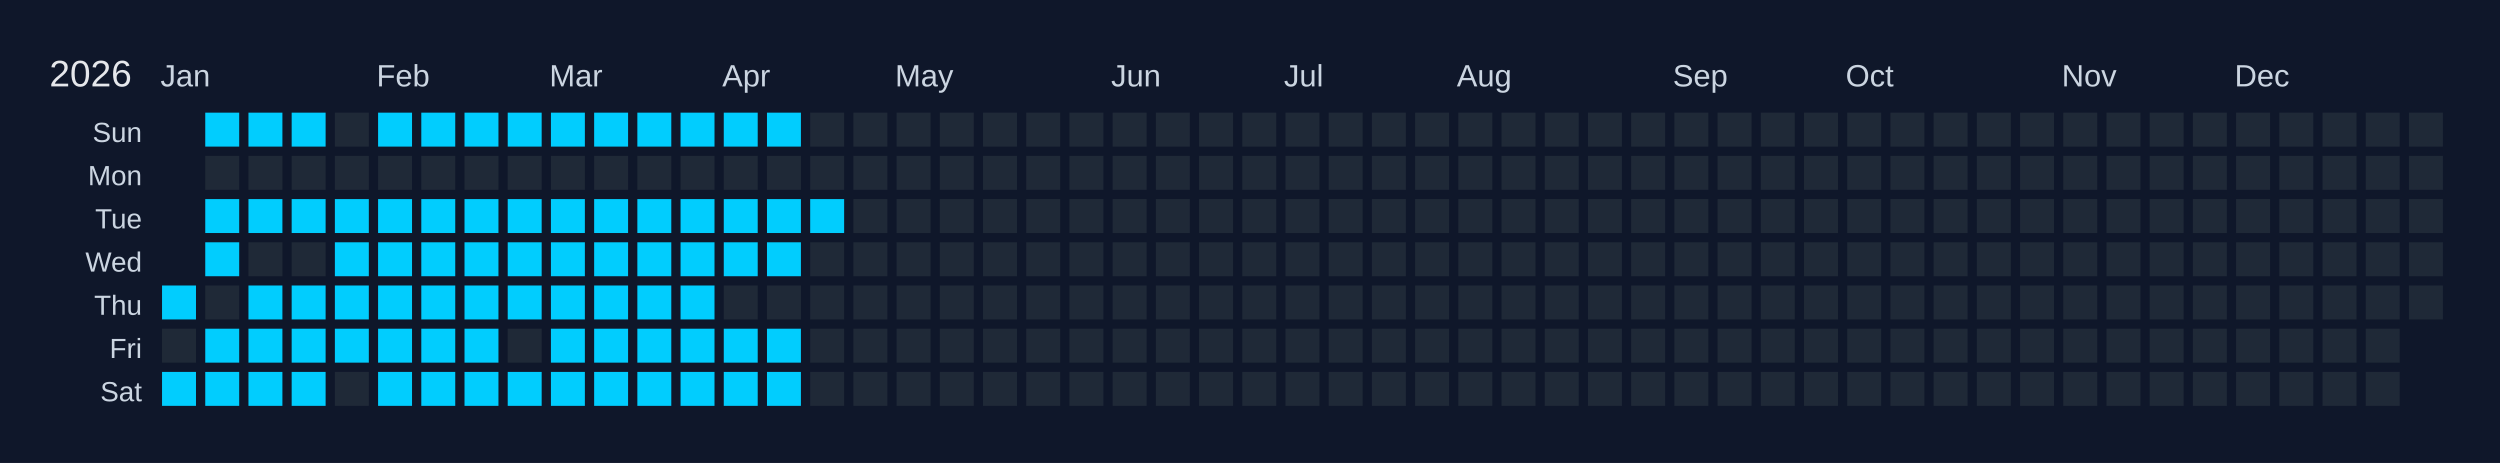
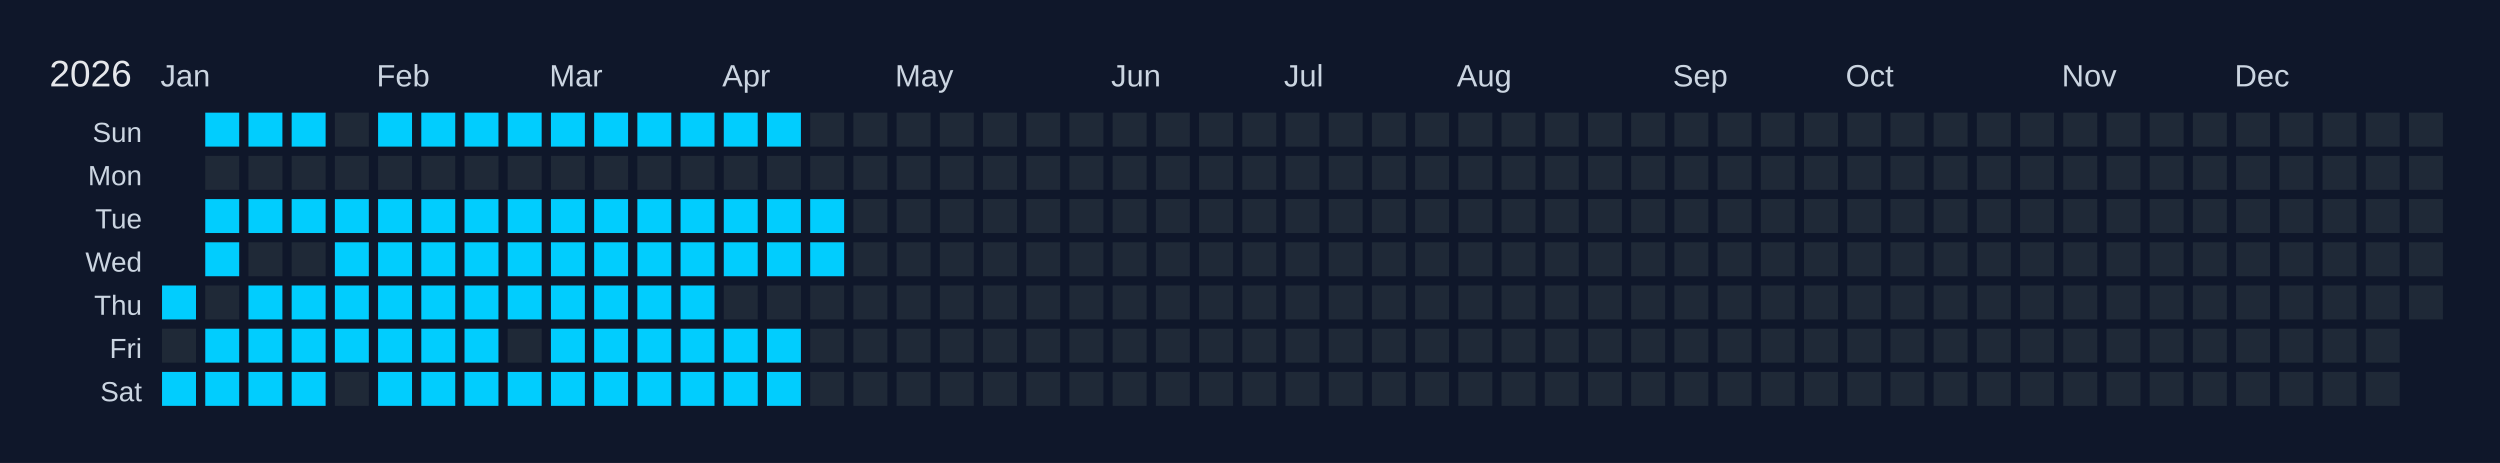
<svg xmlns="http://www.w3.org/2000/svg" width="810" height="150" viewBox="0 0 810 150">
  <rect width="810" height="150" fill="#0f172a" />
  <text x="16" y="28" font-size="12" fill="#e5e7eb" font-family="Arial, sans-serif">2026</text>
  <text x="52" y="28" font-size="10" fill="#cbd5e1" font-family="Arial, sans-serif">Jan</text>
  <text x="122" y="28" font-size="10" fill="#cbd5e1" font-family="Arial, sans-serif">Feb</text>
  <text x="178" y="28" font-size="10" fill="#cbd5e1" font-family="Arial, sans-serif">Mar</text>
  <text x="234" y="28" font-size="10" fill="#cbd5e1" font-family="Arial, sans-serif">Apr</text>
  <text x="290" y="28" font-size="10" fill="#cbd5e1" font-family="Arial, sans-serif">May</text>
  <text x="360" y="28" font-size="10" fill="#cbd5e1" font-family="Arial, sans-serif">Jun</text>
  <text x="416" y="28" font-size="10" fill="#cbd5e1" font-family="Arial, sans-serif">Jul</text>
  <text x="472" y="28" font-size="10" fill="#cbd5e1" font-family="Arial, sans-serif">Aug</text>
  <text x="542" y="28" font-size="10" fill="#cbd5e1" font-family="Arial, sans-serif">Sep</text>
  <text x="598" y="28" font-size="10" fill="#cbd5e1" font-family="Arial, sans-serif">Oct</text>
  <text x="668" y="28" font-size="10" fill="#cbd5e1" font-family="Arial, sans-serif">Nov</text>
  <text x="724" y="28" font-size="10" fill="#cbd5e1" font-family="Arial, sans-serif">Dec</text>
  <text x="46" y="46" font-size="9" fill="#cbd5e1" font-family="Arial, sans-serif" text-anchor="end">Sun</text>
  <text x="46" y="60" font-size="9" fill="#cbd5e1" font-family="Arial, sans-serif" text-anchor="end">Mon</text>
  <text x="46" y="74" font-size="9" fill="#cbd5e1" font-family="Arial, sans-serif" text-anchor="end">Tue</text>
  <text x="46" y="88" font-size="9" fill="#cbd5e1" font-family="Arial, sans-serif" text-anchor="end">Wed</text>
  <text x="46" y="102" font-size="9" fill="#cbd5e1" font-family="Arial, sans-serif" text-anchor="end">Thu</text>
  <text x="46" y="116" font-size="9" fill="#cbd5e1" font-family="Arial, sans-serif" text-anchor="end">Fri</text>
  <text x="46" y="130" font-size="9" fill="#cbd5e1" font-family="Arial, sans-serif" text-anchor="end">Sat</text>
  <g transform="translate(52,36)">
    <rect x="0" y="0" width="12" height="12" fill="#0f172a" stroke="#0f172a" stroke-width="1" />
    <rect x="0" y="14" width="12" height="12" fill="#0f172a" stroke="#0f172a" stroke-width="1" />
    <rect x="0" y="28" width="12" height="12" fill="#0f172a" stroke="#0f172a" stroke-width="1" />
    <rect x="0" y="42" width="12" height="12" fill="#0f172a" stroke="#0f172a" stroke-width="1" />
    <rect x="0" y="56" width="12" height="12" fill="#01cdfe" stroke="#0f172a" stroke-width="1" data-date="2026-01-01" />
    <rect x="0" y="70" width="12" height="12" fill="#1f2937" stroke="#0f172a" stroke-width="1" data-date="2026-01-02" />
    <rect x="0" y="84" width="12" height="12" fill="#01cdfe" stroke="#0f172a" stroke-width="1" data-date="2026-01-03" />
    <rect x="14" y="0" width="12" height="12" fill="#01cdfe" stroke="#0f172a" stroke-width="1" data-date="2026-01-04" />
    <rect x="14" y="14" width="12" height="12" fill="#1f2937" stroke="#0f172a" stroke-width="1" data-date="2026-01-05" />
    <rect x="14" y="28" width="12" height="12" fill="#01cdfe" stroke="#0f172a" stroke-width="1" data-date="2026-01-06" />
    <rect x="14" y="42" width="12" height="12" fill="#01cdfe" stroke="#0f172a" stroke-width="1" data-date="2026-01-07" />
    <rect x="14" y="56" width="12" height="12" fill="#1f2937" stroke="#0f172a" stroke-width="1" data-date="2026-01-08" />
    <rect x="14" y="70" width="12" height="12" fill="#01cdfe" stroke="#0f172a" stroke-width="1" data-date="2026-01-09" />
    <rect x="14" y="84" width="12" height="12" fill="#01cdfe" stroke="#0f172a" stroke-width="1" data-date="2026-01-10" />
    <rect x="28" y="0" width="12" height="12" fill="#01cdfe" stroke="#0f172a" stroke-width="1" data-date="2026-01-11" />
    <rect x="28" y="14" width="12" height="12" fill="#1f2937" stroke="#0f172a" stroke-width="1" data-date="2026-01-12" />
    <rect x="28" y="28" width="12" height="12" fill="#01cdfe" stroke="#0f172a" stroke-width="1" data-date="2026-01-13" />
    <rect x="28" y="42" width="12" height="12" fill="#1f2937" stroke="#0f172a" stroke-width="1" data-date="2026-01-14" />
    <rect x="28" y="56" width="12" height="12" fill="#01cdfe" stroke="#0f172a" stroke-width="1" data-date="2026-01-15" />
    <rect x="28" y="70" width="12" height="12" fill="#01cdfe" stroke="#0f172a" stroke-width="1" data-date="2026-01-16" />
    <rect x="28" y="84" width="12" height="12" fill="#01cdfe" stroke="#0f172a" stroke-width="1" data-date="2026-01-17" />
    <rect x="42" y="0" width="12" height="12" fill="#01cdfe" stroke="#0f172a" stroke-width="1" data-date="2026-01-18" />
    <rect x="42" y="14" width="12" height="12" fill="#1f2937" stroke="#0f172a" stroke-width="1" data-date="2026-01-19" />
    <rect x="42" y="28" width="12" height="12" fill="#01cdfe" stroke="#0f172a" stroke-width="1" data-date="2026-01-20" />
    <rect x="42" y="42" width="12" height="12" fill="#1f2937" stroke="#0f172a" stroke-width="1" data-date="2026-01-21" />
    <rect x="42" y="56" width="12" height="12" fill="#01cdfe" stroke="#0f172a" stroke-width="1" data-date="2026-01-22" />
    <rect x="42" y="70" width="12" height="12" fill="#01cdfe" stroke="#0f172a" stroke-width="1" data-date="2026-01-23" />
    <rect x="42" y="84" width="12" height="12" fill="#01cdfe" stroke="#0f172a" stroke-width="1" data-date="2026-01-24" />
    <rect x="56" y="0" width="12" height="12" fill="#1f2937" stroke="#0f172a" stroke-width="1" data-date="2026-01-25" />
    <rect x="56" y="14" width="12" height="12" fill="#1f2937" stroke="#0f172a" stroke-width="1" data-date="2026-01-26" />
    <rect x="56" y="28" width="12" height="12" fill="#01cdfe" stroke="#0f172a" stroke-width="1" data-date="2026-01-27" />
    <rect x="56" y="42" width="12" height="12" fill="#01cdfe" stroke="#0f172a" stroke-width="1" data-date="2026-01-28" />
    <rect x="56" y="56" width="12" height="12" fill="#01cdfe" stroke="#0f172a" stroke-width="1" data-date="2026-01-29" />
    <rect x="56" y="70" width="12" height="12" fill="#01cdfe" stroke="#0f172a" stroke-width="1" data-date="2026-01-30" />
    <rect x="56" y="84" width="12" height="12" fill="#1f2937" stroke="#0f172a" stroke-width="1" data-date="2026-01-31" />
    <rect x="70" y="0" width="12" height="12" fill="#01cdfe" stroke="#0f172a" stroke-width="1" data-date="2026-02-01" />
    <rect x="70" y="14" width="12" height="12" fill="#1f2937" stroke="#0f172a" stroke-width="1" data-date="2026-02-02" />
    <rect x="70" y="28" width="12" height="12" fill="#01cdfe" stroke="#0f172a" stroke-width="1" data-date="2026-02-03" />
    <rect x="70" y="42" width="12" height="12" fill="#01cdfe" stroke="#0f172a" stroke-width="1" data-date="2026-02-04" />
    <rect x="70" y="56" width="12" height="12" fill="#01cdfe" stroke="#0f172a" stroke-width="1" data-date="2026-02-05" />
    <rect x="70" y="70" width="12" height="12" fill="#01cdfe" stroke="#0f172a" stroke-width="1" data-date="2026-02-06" />
    <rect x="70" y="84" width="12" height="12" fill="#01cdfe" stroke="#0f172a" stroke-width="1" data-date="2026-02-07" />
    <rect x="84" y="0" width="12" height="12" fill="#01cdfe" stroke="#0f172a" stroke-width="1" data-date="2026-02-08" />
    <rect x="84" y="14" width="12" height="12" fill="#1f2937" stroke="#0f172a" stroke-width="1" data-date="2026-02-09" />
    <rect x="84" y="28" width="12" height="12" fill="#01cdfe" stroke="#0f172a" stroke-width="1" data-date="2026-02-10" />
    <rect x="84" y="42" width="12" height="12" fill="#01cdfe" stroke="#0f172a" stroke-width="1" data-date="2026-02-11" />
    <rect x="84" y="56" width="12" height="12" fill="#01cdfe" stroke="#0f172a" stroke-width="1" data-date="2026-02-12" />
    <rect x="84" y="70" width="12" height="12" fill="#01cdfe" stroke="#0f172a" stroke-width="1" data-date="2026-02-13" />
    <rect x="84" y="84" width="12" height="12" fill="#01cdfe" stroke="#0f172a" stroke-width="1" data-date="2026-02-14" />
    <rect x="98" y="0" width="12" height="12" fill="#01cdfe" stroke="#0f172a" stroke-width="1" data-date="2026-02-15" />
    <rect x="98" y="14" width="12" height="12" fill="#1f2937" stroke="#0f172a" stroke-width="1" data-date="2026-02-16" />
    <rect x="98" y="28" width="12" height="12" fill="#01cdfe" stroke="#0f172a" stroke-width="1" data-date="2026-02-17" />
    <rect x="98" y="42" width="12" height="12" fill="#01cdfe" stroke="#0f172a" stroke-width="1" data-date="2026-02-18" />
    <rect x="98" y="56" width="12" height="12" fill="#01cdfe" stroke="#0f172a" stroke-width="1" data-date="2026-02-19" />
    <rect x="98" y="70" width="12" height="12" fill="#01cdfe" stroke="#0f172a" stroke-width="1" data-date="2026-02-20" />
    <rect x="98" y="84" width="12" height="12" fill="#01cdfe" stroke="#0f172a" stroke-width="1" data-date="2026-02-21" />
    <rect x="112" y="0" width="12" height="12" fill="#01cdfe" stroke="#0f172a" stroke-width="1" data-date="2026-02-22" />
    <rect x="112" y="14" width="12" height="12" fill="#1f2937" stroke="#0f172a" stroke-width="1" data-date="2026-02-23" />
    <rect x="112" y="28" width="12" height="12" fill="#01cdfe" stroke="#0f172a" stroke-width="1" data-date="2026-02-24" />
    <rect x="112" y="42" width="12" height="12" fill="#01cdfe" stroke="#0f172a" stroke-width="1" data-date="2026-02-25" />
    <rect x="112" y="56" width="12" height="12" fill="#01cdfe" stroke="#0f172a" stroke-width="1" data-date="2026-02-26" />
    <rect x="112" y="70" width="12" height="12" fill="#1f2937" stroke="#0f172a" stroke-width="1" data-date="2026-02-27" />
    <rect x="112" y="84" width="12" height="12" fill="#01cdfe" stroke="#0f172a" stroke-width="1" data-date="2026-02-28" />
    <rect x="126" y="0" width="12" height="12" fill="#01cdfe" stroke="#0f172a" stroke-width="1" data-date="2026-03-01" />
    <rect x="126" y="14" width="12" height="12" fill="#1f2937" stroke="#0f172a" stroke-width="1" data-date="2026-03-02" />
    <rect x="126" y="28" width="12" height="12" fill="#01cdfe" stroke="#0f172a" stroke-width="1" data-date="2026-03-03" />
    <rect x="126" y="42" width="12" height="12" fill="#01cdfe" stroke="#0f172a" stroke-width="1" data-date="2026-03-04" />
    <rect x="126" y="56" width="12" height="12" fill="#01cdfe" stroke="#0f172a" stroke-width="1" data-date="2026-03-05" />
    <rect x="126" y="70" width="12" height="12" fill="#01cdfe" stroke="#0f172a" stroke-width="1" data-date="2026-03-06" />
    <rect x="126" y="84" width="12" height="12" fill="#01cdfe" stroke="#0f172a" stroke-width="1" data-date="2026-03-07" />
    <rect x="140" y="0" width="12" height="12" fill="#01cdfe" stroke="#0f172a" stroke-width="1" data-date="2026-03-08" />
    <rect x="140" y="14" width="12" height="12" fill="#1f2937" stroke="#0f172a" stroke-width="1" data-date="2026-03-09" />
    <rect x="140" y="28" width="12" height="12" fill="#01cdfe" stroke="#0f172a" stroke-width="1" data-date="2026-03-10" />
    <rect x="140" y="42" width="12" height="12" fill="#01cdfe" stroke="#0f172a" stroke-width="1" data-date="2026-03-11" />
    <rect x="140" y="56" width="12" height="12" fill="#01cdfe" stroke="#0f172a" stroke-width="1" data-date="2026-03-12" />
    <rect x="140" y="70" width="12" height="12" fill="#01cdfe" stroke="#0f172a" stroke-width="1" data-date="2026-03-13" />
    <rect x="140" y="84" width="12" height="12" fill="#01cdfe" stroke="#0f172a" stroke-width="1" data-date="2026-03-14" />
    <rect x="154" y="0" width="12" height="12" fill="#01cdfe" stroke="#0f172a" stroke-width="1" data-date="2026-03-15" />
    <rect x="154" y="14" width="12" height="12" fill="#1f2937" stroke="#0f172a" stroke-width="1" data-date="2026-03-16" />
    <rect x="154" y="28" width="12" height="12" fill="#01cdfe" stroke="#0f172a" stroke-width="1" data-date="2026-03-17" />
    <rect x="154" y="42" width="12" height="12" fill="#01cdfe" stroke="#0f172a" stroke-width="1" data-date="2026-03-18" />
    <rect x="154" y="56" width="12" height="12" fill="#01cdfe" stroke="#0f172a" stroke-width="1" data-date="2026-03-19" />
    <rect x="154" y="70" width="12" height="12" fill="#01cdfe" stroke="#0f172a" stroke-width="1" data-date="2026-03-20" />
    <rect x="154" y="84" width="12" height="12" fill="#01cdfe" stroke="#0f172a" stroke-width="1" data-date="2026-03-21" />
    <rect x="168" y="0" width="12" height="12" fill="#01cdfe" stroke="#0f172a" stroke-width="1" data-date="2026-03-22" />
    <rect x="168" y="14" width="12" height="12" fill="#1f2937" stroke="#0f172a" stroke-width="1" data-date="2026-03-23" />
    <rect x="168" y="28" width="12" height="12" fill="#01cdfe" stroke="#0f172a" stroke-width="1" data-date="2026-03-24" />
    <rect x="168" y="42" width="12" height="12" fill="#01cdfe" stroke="#0f172a" stroke-width="1" data-date="2026-03-25" />
    <rect x="168" y="56" width="12" height="12" fill="#01cdfe" stroke="#0f172a" stroke-width="1" data-date="2026-03-26" />
    <rect x="168" y="70" width="12" height="12" fill="#01cdfe" stroke="#0f172a" stroke-width="1" data-date="2026-03-27" />
    <rect x="168" y="84" width="12" height="12" fill="#01cdfe" stroke="#0f172a" stroke-width="1" data-date="2026-03-28" />
    <rect x="182" y="0" width="12" height="12" fill="#01cdfe" stroke="#0f172a" stroke-width="1" data-date="2026-03-29" />
    <rect x="182" y="14" width="12" height="12" fill="#1f2937" stroke="#0f172a" stroke-width="1" data-date="2026-03-30" />
    <rect x="182" y="28" width="12" height="12" fill="#01cdfe" stroke="#0f172a" stroke-width="1" data-date="2026-03-31" />
    <rect x="182" y="42" width="12" height="12" fill="#01cdfe" stroke="#0f172a" stroke-width="1" data-date="2026-04-01" />
    <rect x="182" y="56" width="12" height="12" fill="#1f2937" stroke="#0f172a" stroke-width="1" data-date="2026-04-02" />
    <rect x="182" y="70" width="12" height="12" fill="#01cdfe" stroke="#0f172a" stroke-width="1" data-date="2026-04-03" />
    <rect x="182" y="84" width="12" height="12" fill="#01cdfe" stroke="#0f172a" stroke-width="1" data-date="2026-04-04" />
    <rect x="196" y="0" width="12" height="12" fill="#01cdfe" stroke="#0f172a" stroke-width="1" data-date="2026-04-05" />
    <rect x="196" y="14" width="12" height="12" fill="#1f2937" stroke="#0f172a" stroke-width="1" data-date="2026-04-06" />
    <rect x="196" y="28" width="12" height="12" fill="#01cdfe" stroke="#0f172a" stroke-width="1" data-date="2026-04-07" />
    <rect x="196" y="42" width="12" height="12" fill="#01cdfe" stroke="#0f172a" stroke-width="1" data-date="2026-04-08" />
    <rect x="196" y="56" width="12" height="12" fill="#1f2937" stroke="#0f172a" stroke-width="1" data-date="2026-04-09" />
    <rect x="196" y="70" width="12" height="12" fill="#01cdfe" stroke="#0f172a" stroke-width="1" data-date="2026-04-10" />
    <rect x="196" y="84" width="12" height="12" fill="#01cdfe" stroke="#0f172a" stroke-width="1" data-date="2026-04-11" />
    <rect x="210" y="0" width="12" height="12" fill="#1f2937" stroke="#0f172a" stroke-width="1" data-date="2026-04-12" />
    <rect x="210" y="14" width="12" height="12" fill="#1f2937" stroke="#0f172a" stroke-width="1" data-date="2026-04-13" />
    <rect x="210" y="28" width="12" height="12" fill="#01cdfe" stroke="#0f172a" stroke-width="1" data-date="2026-04-14" />
-     <rect x="210" y="42" width="12" height="12" fill="#1f2937" stroke="#0f172a" stroke-width="1" data-date="2026-04-15" />
+     <rect x="210" y="42" width="12" height="12" fill="#01cdfe" stroke="#0f172a" stroke-width="1" data-date="2026-04-15" />
    <rect x="210" y="56" width="12" height="12" fill="#1f2937" stroke="#0f172a" stroke-width="1" data-date="2026-04-16" />
    <rect x="210" y="70" width="12" height="12" fill="#1f2937" stroke="#0f172a" stroke-width="1" data-date="2026-04-17" />
    <rect x="210" y="84" width="12" height="12" fill="#1f2937" stroke="#0f172a" stroke-width="1" data-date="2026-04-18" />
    <rect x="224" y="0" width="12" height="12" fill="#1f2937" stroke="#0f172a" stroke-width="1" data-date="2026-04-19" />
    <rect x="224" y="14" width="12" height="12" fill="#1f2937" stroke="#0f172a" stroke-width="1" data-date="2026-04-20" />
    <rect x="224" y="28" width="12" height="12" fill="#1f2937" stroke="#0f172a" stroke-width="1" data-date="2026-04-21" />
    <rect x="224" y="42" width="12" height="12" fill="#1f2937" stroke="#0f172a" stroke-width="1" data-date="2026-04-22" />
    <rect x="224" y="56" width="12" height="12" fill="#1f2937" stroke="#0f172a" stroke-width="1" data-date="2026-04-23" />
    <rect x="224" y="70" width="12" height="12" fill="#1f2937" stroke="#0f172a" stroke-width="1" data-date="2026-04-24" />
    <rect x="224" y="84" width="12" height="12" fill="#1f2937" stroke="#0f172a" stroke-width="1" data-date="2026-04-25" />
    <rect x="238" y="0" width="12" height="12" fill="#1f2937" stroke="#0f172a" stroke-width="1" data-date="2026-04-26" />
    <rect x="238" y="14" width="12" height="12" fill="#1f2937" stroke="#0f172a" stroke-width="1" data-date="2026-04-27" />
    <rect x="238" y="28" width="12" height="12" fill="#1f2937" stroke="#0f172a" stroke-width="1" data-date="2026-04-28" />
    <rect x="238" y="42" width="12" height="12" fill="#1f2937" stroke="#0f172a" stroke-width="1" data-date="2026-04-29" />
    <rect x="238" y="56" width="12" height="12" fill="#1f2937" stroke="#0f172a" stroke-width="1" data-date="2026-04-30" />
    <rect x="238" y="70" width="12" height="12" fill="#1f2937" stroke="#0f172a" stroke-width="1" data-date="2026-05-01" />
    <rect x="238" y="84" width="12" height="12" fill="#1f2937" stroke="#0f172a" stroke-width="1" data-date="2026-05-02" />
    <rect x="252" y="0" width="12" height="12" fill="#1f2937" stroke="#0f172a" stroke-width="1" data-date="2026-05-03" />
    <rect x="252" y="14" width="12" height="12" fill="#1f2937" stroke="#0f172a" stroke-width="1" data-date="2026-05-04" />
    <rect x="252" y="28" width="12" height="12" fill="#1f2937" stroke="#0f172a" stroke-width="1" data-date="2026-05-05" />
    <rect x="252" y="42" width="12" height="12" fill="#1f2937" stroke="#0f172a" stroke-width="1" data-date="2026-05-06" />
    <rect x="252" y="56" width="12" height="12" fill="#1f2937" stroke="#0f172a" stroke-width="1" data-date="2026-05-07" />
    <rect x="252" y="70" width="12" height="12" fill="#1f2937" stroke="#0f172a" stroke-width="1" data-date="2026-05-08" />
    <rect x="252" y="84" width="12" height="12" fill="#1f2937" stroke="#0f172a" stroke-width="1" data-date="2026-05-09" />
    <rect x="266" y="0" width="12" height="12" fill="#1f2937" stroke="#0f172a" stroke-width="1" data-date="2026-05-10" />
    <rect x="266" y="14" width="12" height="12" fill="#1f2937" stroke="#0f172a" stroke-width="1" data-date="2026-05-11" />
    <rect x="266" y="28" width="12" height="12" fill="#1f2937" stroke="#0f172a" stroke-width="1" data-date="2026-05-12" />
    <rect x="266" y="42" width="12" height="12" fill="#1f2937" stroke="#0f172a" stroke-width="1" data-date="2026-05-13" />
    <rect x="266" y="56" width="12" height="12" fill="#1f2937" stroke="#0f172a" stroke-width="1" data-date="2026-05-14" />
    <rect x="266" y="70" width="12" height="12" fill="#1f2937" stroke="#0f172a" stroke-width="1" data-date="2026-05-15" />
    <rect x="266" y="84" width="12" height="12" fill="#1f2937" stroke="#0f172a" stroke-width="1" data-date="2026-05-16" />
    <rect x="280" y="0" width="12" height="12" fill="#1f2937" stroke="#0f172a" stroke-width="1" data-date="2026-05-17" />
    <rect x="280" y="14" width="12" height="12" fill="#1f2937" stroke="#0f172a" stroke-width="1" data-date="2026-05-18" />
    <rect x="280" y="28" width="12" height="12" fill="#1f2937" stroke="#0f172a" stroke-width="1" data-date="2026-05-19" />
    <rect x="280" y="42" width="12" height="12" fill="#1f2937" stroke="#0f172a" stroke-width="1" data-date="2026-05-20" />
    <rect x="280" y="56" width="12" height="12" fill="#1f2937" stroke="#0f172a" stroke-width="1" data-date="2026-05-21" />
    <rect x="280" y="70" width="12" height="12" fill="#1f2937" stroke="#0f172a" stroke-width="1" data-date="2026-05-22" />
    <rect x="280" y="84" width="12" height="12" fill="#1f2937" stroke="#0f172a" stroke-width="1" data-date="2026-05-23" />
    <rect x="294" y="0" width="12" height="12" fill="#1f2937" stroke="#0f172a" stroke-width="1" data-date="2026-05-24" />
    <rect x="294" y="14" width="12" height="12" fill="#1f2937" stroke="#0f172a" stroke-width="1" data-date="2026-05-25" />
    <rect x="294" y="28" width="12" height="12" fill="#1f2937" stroke="#0f172a" stroke-width="1" data-date="2026-05-26" />
    <rect x="294" y="42" width="12" height="12" fill="#1f2937" stroke="#0f172a" stroke-width="1" data-date="2026-05-27" />
    <rect x="294" y="56" width="12" height="12" fill="#1f2937" stroke="#0f172a" stroke-width="1" data-date="2026-05-28" />
    <rect x="294" y="70" width="12" height="12" fill="#1f2937" stroke="#0f172a" stroke-width="1" data-date="2026-05-29" />
    <rect x="294" y="84" width="12" height="12" fill="#1f2937" stroke="#0f172a" stroke-width="1" data-date="2026-05-30" />
    <rect x="308" y="0" width="12" height="12" fill="#1f2937" stroke="#0f172a" stroke-width="1" data-date="2026-05-31" />
    <rect x="308" y="14" width="12" height="12" fill="#1f2937" stroke="#0f172a" stroke-width="1" data-date="2026-06-01" />
    <rect x="308" y="28" width="12" height="12" fill="#1f2937" stroke="#0f172a" stroke-width="1" data-date="2026-06-02" />
    <rect x="308" y="42" width="12" height="12" fill="#1f2937" stroke="#0f172a" stroke-width="1" data-date="2026-06-03" />
    <rect x="308" y="56" width="12" height="12" fill="#1f2937" stroke="#0f172a" stroke-width="1" data-date="2026-06-04" />
    <rect x="308" y="70" width="12" height="12" fill="#1f2937" stroke="#0f172a" stroke-width="1" data-date="2026-06-05" />
    <rect x="308" y="84" width="12" height="12" fill="#1f2937" stroke="#0f172a" stroke-width="1" data-date="2026-06-06" />
    <rect x="322" y="0" width="12" height="12" fill="#1f2937" stroke="#0f172a" stroke-width="1" data-date="2026-06-07" />
    <rect x="322" y="14" width="12" height="12" fill="#1f2937" stroke="#0f172a" stroke-width="1" data-date="2026-06-08" />
    <rect x="322" y="28" width="12" height="12" fill="#1f2937" stroke="#0f172a" stroke-width="1" data-date="2026-06-09" />
    <rect x="322" y="42" width="12" height="12" fill="#1f2937" stroke="#0f172a" stroke-width="1" data-date="2026-06-10" />
    <rect x="322" y="56" width="12" height="12" fill="#1f2937" stroke="#0f172a" stroke-width="1" data-date="2026-06-11" />
    <rect x="322" y="70" width="12" height="12" fill="#1f2937" stroke="#0f172a" stroke-width="1" data-date="2026-06-12" />
    <rect x="322" y="84" width="12" height="12" fill="#1f2937" stroke="#0f172a" stroke-width="1" data-date="2026-06-13" />
    <rect x="336" y="0" width="12" height="12" fill="#1f2937" stroke="#0f172a" stroke-width="1" data-date="2026-06-14" />
    <rect x="336" y="14" width="12" height="12" fill="#1f2937" stroke="#0f172a" stroke-width="1" data-date="2026-06-15" />
    <rect x="336" y="28" width="12" height="12" fill="#1f2937" stroke="#0f172a" stroke-width="1" data-date="2026-06-16" />
    <rect x="336" y="42" width="12" height="12" fill="#1f2937" stroke="#0f172a" stroke-width="1" data-date="2026-06-17" />
    <rect x="336" y="56" width="12" height="12" fill="#1f2937" stroke="#0f172a" stroke-width="1" data-date="2026-06-18" />
    <rect x="336" y="70" width="12" height="12" fill="#1f2937" stroke="#0f172a" stroke-width="1" data-date="2026-06-19" />
    <rect x="336" y="84" width="12" height="12" fill="#1f2937" stroke="#0f172a" stroke-width="1" data-date="2026-06-20" />
    <rect x="350" y="0" width="12" height="12" fill="#1f2937" stroke="#0f172a" stroke-width="1" data-date="2026-06-21" />
    <rect x="350" y="14" width="12" height="12" fill="#1f2937" stroke="#0f172a" stroke-width="1" data-date="2026-06-22" />
    <rect x="350" y="28" width="12" height="12" fill="#1f2937" stroke="#0f172a" stroke-width="1" data-date="2026-06-23" />
    <rect x="350" y="42" width="12" height="12" fill="#1f2937" stroke="#0f172a" stroke-width="1" data-date="2026-06-24" />
    <rect x="350" y="56" width="12" height="12" fill="#1f2937" stroke="#0f172a" stroke-width="1" data-date="2026-06-25" />
    <rect x="350" y="70" width="12" height="12" fill="#1f2937" stroke="#0f172a" stroke-width="1" data-date="2026-06-26" />
    <rect x="350" y="84" width="12" height="12" fill="#1f2937" stroke="#0f172a" stroke-width="1" data-date="2026-06-27" />
    <rect x="364" y="0" width="12" height="12" fill="#1f2937" stroke="#0f172a" stroke-width="1" data-date="2026-06-28" />
    <rect x="364" y="14" width="12" height="12" fill="#1f2937" stroke="#0f172a" stroke-width="1" data-date="2026-06-29" />
    <rect x="364" y="28" width="12" height="12" fill="#1f2937" stroke="#0f172a" stroke-width="1" data-date="2026-06-30" />
    <rect x="364" y="42" width="12" height="12" fill="#1f2937" stroke="#0f172a" stroke-width="1" data-date="2026-07-01" />
    <rect x="364" y="56" width="12" height="12" fill="#1f2937" stroke="#0f172a" stroke-width="1" data-date="2026-07-02" />
    <rect x="364" y="70" width="12" height="12" fill="#1f2937" stroke="#0f172a" stroke-width="1" data-date="2026-07-03" />
    <rect x="364" y="84" width="12" height="12" fill="#1f2937" stroke="#0f172a" stroke-width="1" data-date="2026-07-04" />
    <rect x="378" y="0" width="12" height="12" fill="#1f2937" stroke="#0f172a" stroke-width="1" data-date="2026-07-05" />
    <rect x="378" y="14" width="12" height="12" fill="#1f2937" stroke="#0f172a" stroke-width="1" data-date="2026-07-06" />
    <rect x="378" y="28" width="12" height="12" fill="#1f2937" stroke="#0f172a" stroke-width="1" data-date="2026-07-07" />
    <rect x="378" y="42" width="12" height="12" fill="#1f2937" stroke="#0f172a" stroke-width="1" data-date="2026-07-08" />
    <rect x="378" y="56" width="12" height="12" fill="#1f2937" stroke="#0f172a" stroke-width="1" data-date="2026-07-09" />
    <rect x="378" y="70" width="12" height="12" fill="#1f2937" stroke="#0f172a" stroke-width="1" data-date="2026-07-10" />
    <rect x="378" y="84" width="12" height="12" fill="#1f2937" stroke="#0f172a" stroke-width="1" data-date="2026-07-11" />
    <rect x="392" y="0" width="12" height="12" fill="#1f2937" stroke="#0f172a" stroke-width="1" data-date="2026-07-12" />
    <rect x="392" y="14" width="12" height="12" fill="#1f2937" stroke="#0f172a" stroke-width="1" data-date="2026-07-13" />
    <rect x="392" y="28" width="12" height="12" fill="#1f2937" stroke="#0f172a" stroke-width="1" data-date="2026-07-14" />
    <rect x="392" y="42" width="12" height="12" fill="#1f2937" stroke="#0f172a" stroke-width="1" data-date="2026-07-15" />
    <rect x="392" y="56" width="12" height="12" fill="#1f2937" stroke="#0f172a" stroke-width="1" data-date="2026-07-16" />
    <rect x="392" y="70" width="12" height="12" fill="#1f2937" stroke="#0f172a" stroke-width="1" data-date="2026-07-17" />
    <rect x="392" y="84" width="12" height="12" fill="#1f2937" stroke="#0f172a" stroke-width="1" data-date="2026-07-18" />
    <rect x="406" y="0" width="12" height="12" fill="#1f2937" stroke="#0f172a" stroke-width="1" data-date="2026-07-19" />
    <rect x="406" y="14" width="12" height="12" fill="#1f2937" stroke="#0f172a" stroke-width="1" data-date="2026-07-20" />
    <rect x="406" y="28" width="12" height="12" fill="#1f2937" stroke="#0f172a" stroke-width="1" data-date="2026-07-21" />
    <rect x="406" y="42" width="12" height="12" fill="#1f2937" stroke="#0f172a" stroke-width="1" data-date="2026-07-22" />
    <rect x="406" y="56" width="12" height="12" fill="#1f2937" stroke="#0f172a" stroke-width="1" data-date="2026-07-23" />
    <rect x="406" y="70" width="12" height="12" fill="#1f2937" stroke="#0f172a" stroke-width="1" data-date="2026-07-24" />
    <rect x="406" y="84" width="12" height="12" fill="#1f2937" stroke="#0f172a" stroke-width="1" data-date="2026-07-25" />
    <rect x="420" y="0" width="12" height="12" fill="#1f2937" stroke="#0f172a" stroke-width="1" data-date="2026-07-26" />
    <rect x="420" y="14" width="12" height="12" fill="#1f2937" stroke="#0f172a" stroke-width="1" data-date="2026-07-27" />
    <rect x="420" y="28" width="12" height="12" fill="#1f2937" stroke="#0f172a" stroke-width="1" data-date="2026-07-28" />
    <rect x="420" y="42" width="12" height="12" fill="#1f2937" stroke="#0f172a" stroke-width="1" data-date="2026-07-29" />
    <rect x="420" y="56" width="12" height="12" fill="#1f2937" stroke="#0f172a" stroke-width="1" data-date="2026-07-30" />
    <rect x="420" y="70" width="12" height="12" fill="#1f2937" stroke="#0f172a" stroke-width="1" data-date="2026-07-31" />
    <rect x="420" y="84" width="12" height="12" fill="#1f2937" stroke="#0f172a" stroke-width="1" data-date="2026-08-01" />
    <rect x="434" y="0" width="12" height="12" fill="#1f2937" stroke="#0f172a" stroke-width="1" data-date="2026-08-02" />
    <rect x="434" y="14" width="12" height="12" fill="#1f2937" stroke="#0f172a" stroke-width="1" data-date="2026-08-03" />
    <rect x="434" y="28" width="12" height="12" fill="#1f2937" stroke="#0f172a" stroke-width="1" data-date="2026-08-04" />
    <rect x="434" y="42" width="12" height="12" fill="#1f2937" stroke="#0f172a" stroke-width="1" data-date="2026-08-05" />
    <rect x="434" y="56" width="12" height="12" fill="#1f2937" stroke="#0f172a" stroke-width="1" data-date="2026-08-06" />
    <rect x="434" y="70" width="12" height="12" fill="#1f2937" stroke="#0f172a" stroke-width="1" data-date="2026-08-07" />
    <rect x="434" y="84" width="12" height="12" fill="#1f2937" stroke="#0f172a" stroke-width="1" data-date="2026-08-08" />
    <rect x="448" y="0" width="12" height="12" fill="#1f2937" stroke="#0f172a" stroke-width="1" data-date="2026-08-09" />
    <rect x="448" y="14" width="12" height="12" fill="#1f2937" stroke="#0f172a" stroke-width="1" data-date="2026-08-10" />
    <rect x="448" y="28" width="12" height="12" fill="#1f2937" stroke="#0f172a" stroke-width="1" data-date="2026-08-11" />
    <rect x="448" y="42" width="12" height="12" fill="#1f2937" stroke="#0f172a" stroke-width="1" data-date="2026-08-12" />
    <rect x="448" y="56" width="12" height="12" fill="#1f2937" stroke="#0f172a" stroke-width="1" data-date="2026-08-13" />
    <rect x="448" y="70" width="12" height="12" fill="#1f2937" stroke="#0f172a" stroke-width="1" data-date="2026-08-14" />
    <rect x="448" y="84" width="12" height="12" fill="#1f2937" stroke="#0f172a" stroke-width="1" data-date="2026-08-15" />
    <rect x="462" y="0" width="12" height="12" fill="#1f2937" stroke="#0f172a" stroke-width="1" data-date="2026-08-16" />
    <rect x="462" y="14" width="12" height="12" fill="#1f2937" stroke="#0f172a" stroke-width="1" data-date="2026-08-17" />
    <rect x="462" y="28" width="12" height="12" fill="#1f2937" stroke="#0f172a" stroke-width="1" data-date="2026-08-18" />
    <rect x="462" y="42" width="12" height="12" fill="#1f2937" stroke="#0f172a" stroke-width="1" data-date="2026-08-19" />
    <rect x="462" y="56" width="12" height="12" fill="#1f2937" stroke="#0f172a" stroke-width="1" data-date="2026-08-20" />
    <rect x="462" y="70" width="12" height="12" fill="#1f2937" stroke="#0f172a" stroke-width="1" data-date="2026-08-21" />
    <rect x="462" y="84" width="12" height="12" fill="#1f2937" stroke="#0f172a" stroke-width="1" data-date="2026-08-22" />
    <rect x="476" y="0" width="12" height="12" fill="#1f2937" stroke="#0f172a" stroke-width="1" data-date="2026-08-23" />
    <rect x="476" y="14" width="12" height="12" fill="#1f2937" stroke="#0f172a" stroke-width="1" data-date="2026-08-24" />
    <rect x="476" y="28" width="12" height="12" fill="#1f2937" stroke="#0f172a" stroke-width="1" data-date="2026-08-25" />
    <rect x="476" y="42" width="12" height="12" fill="#1f2937" stroke="#0f172a" stroke-width="1" data-date="2026-08-26" />
    <rect x="476" y="56" width="12" height="12" fill="#1f2937" stroke="#0f172a" stroke-width="1" data-date="2026-08-27" />
    <rect x="476" y="70" width="12" height="12" fill="#1f2937" stroke="#0f172a" stroke-width="1" data-date="2026-08-28" />
    <rect x="476" y="84" width="12" height="12" fill="#1f2937" stroke="#0f172a" stroke-width="1" data-date="2026-08-29" />
    <rect x="490" y="0" width="12" height="12" fill="#1f2937" stroke="#0f172a" stroke-width="1" data-date="2026-08-30" />
    <rect x="490" y="14" width="12" height="12" fill="#1f2937" stroke="#0f172a" stroke-width="1" data-date="2026-08-31" />
    <rect x="490" y="28" width="12" height="12" fill="#1f2937" stroke="#0f172a" stroke-width="1" data-date="2026-09-01" />
    <rect x="490" y="42" width="12" height="12" fill="#1f2937" stroke="#0f172a" stroke-width="1" data-date="2026-09-02" />
    <rect x="490" y="56" width="12" height="12" fill="#1f2937" stroke="#0f172a" stroke-width="1" data-date="2026-09-03" />
    <rect x="490" y="70" width="12" height="12" fill="#1f2937" stroke="#0f172a" stroke-width="1" data-date="2026-09-04" />
    <rect x="490" y="84" width="12" height="12" fill="#1f2937" stroke="#0f172a" stroke-width="1" data-date="2026-09-05" />
    <rect x="504" y="0" width="12" height="12" fill="#1f2937" stroke="#0f172a" stroke-width="1" data-date="2026-09-06" />
    <rect x="504" y="14" width="12" height="12" fill="#1f2937" stroke="#0f172a" stroke-width="1" data-date="2026-09-07" />
    <rect x="504" y="28" width="12" height="12" fill="#1f2937" stroke="#0f172a" stroke-width="1" data-date="2026-09-08" />
    <rect x="504" y="42" width="12" height="12" fill="#1f2937" stroke="#0f172a" stroke-width="1" data-date="2026-09-09" />
    <rect x="504" y="56" width="12" height="12" fill="#1f2937" stroke="#0f172a" stroke-width="1" data-date="2026-09-10" />
    <rect x="504" y="70" width="12" height="12" fill="#1f2937" stroke="#0f172a" stroke-width="1" data-date="2026-09-11" />
    <rect x="504" y="84" width="12" height="12" fill="#1f2937" stroke="#0f172a" stroke-width="1" data-date="2026-09-12" />
    <rect x="518" y="0" width="12" height="12" fill="#1f2937" stroke="#0f172a" stroke-width="1" data-date="2026-09-13" />
    <rect x="518" y="14" width="12" height="12" fill="#1f2937" stroke="#0f172a" stroke-width="1" data-date="2026-09-14" />
    <rect x="518" y="28" width="12" height="12" fill="#1f2937" stroke="#0f172a" stroke-width="1" data-date="2026-09-15" />
    <rect x="518" y="42" width="12" height="12" fill="#1f2937" stroke="#0f172a" stroke-width="1" data-date="2026-09-16" />
    <rect x="518" y="56" width="12" height="12" fill="#1f2937" stroke="#0f172a" stroke-width="1" data-date="2026-09-17" />
    <rect x="518" y="70" width="12" height="12" fill="#1f2937" stroke="#0f172a" stroke-width="1" data-date="2026-09-18" />
    <rect x="518" y="84" width="12" height="12" fill="#1f2937" stroke="#0f172a" stroke-width="1" data-date="2026-09-19" />
    <rect x="532" y="0" width="12" height="12" fill="#1f2937" stroke="#0f172a" stroke-width="1" data-date="2026-09-20" />
    <rect x="532" y="14" width="12" height="12" fill="#1f2937" stroke="#0f172a" stroke-width="1" data-date="2026-09-21" />
    <rect x="532" y="28" width="12" height="12" fill="#1f2937" stroke="#0f172a" stroke-width="1" data-date="2026-09-22" />
    <rect x="532" y="42" width="12" height="12" fill="#1f2937" stroke="#0f172a" stroke-width="1" data-date="2026-09-23" />
    <rect x="532" y="56" width="12" height="12" fill="#1f2937" stroke="#0f172a" stroke-width="1" data-date="2026-09-24" />
    <rect x="532" y="70" width="12" height="12" fill="#1f2937" stroke="#0f172a" stroke-width="1" data-date="2026-09-25" />
    <rect x="532" y="84" width="12" height="12" fill="#1f2937" stroke="#0f172a" stroke-width="1" data-date="2026-09-26" />
    <rect x="546" y="0" width="12" height="12" fill="#1f2937" stroke="#0f172a" stroke-width="1" data-date="2026-09-27" />
    <rect x="546" y="14" width="12" height="12" fill="#1f2937" stroke="#0f172a" stroke-width="1" data-date="2026-09-28" />
    <rect x="546" y="28" width="12" height="12" fill="#1f2937" stroke="#0f172a" stroke-width="1" data-date="2026-09-29" />
    <rect x="546" y="42" width="12" height="12" fill="#1f2937" stroke="#0f172a" stroke-width="1" data-date="2026-09-30" />
    <rect x="546" y="56" width="12" height="12" fill="#1f2937" stroke="#0f172a" stroke-width="1" data-date="2026-10-01" />
    <rect x="546" y="70" width="12" height="12" fill="#1f2937" stroke="#0f172a" stroke-width="1" data-date="2026-10-02" />
    <rect x="546" y="84" width="12" height="12" fill="#1f2937" stroke="#0f172a" stroke-width="1" data-date="2026-10-03" />
    <rect x="560" y="0" width="12" height="12" fill="#1f2937" stroke="#0f172a" stroke-width="1" data-date="2026-10-04" />
    <rect x="560" y="14" width="12" height="12" fill="#1f2937" stroke="#0f172a" stroke-width="1" data-date="2026-10-05" />
    <rect x="560" y="28" width="12" height="12" fill="#1f2937" stroke="#0f172a" stroke-width="1" data-date="2026-10-06" />
    <rect x="560" y="42" width="12" height="12" fill="#1f2937" stroke="#0f172a" stroke-width="1" data-date="2026-10-07" />
    <rect x="560" y="56" width="12" height="12" fill="#1f2937" stroke="#0f172a" stroke-width="1" data-date="2026-10-08" />
    <rect x="560" y="70" width="12" height="12" fill="#1f2937" stroke="#0f172a" stroke-width="1" data-date="2026-10-09" />
    <rect x="560" y="84" width="12" height="12" fill="#1f2937" stroke="#0f172a" stroke-width="1" data-date="2026-10-10" />
    <rect x="574" y="0" width="12" height="12" fill="#1f2937" stroke="#0f172a" stroke-width="1" data-date="2026-10-11" />
    <rect x="574" y="14" width="12" height="12" fill="#1f2937" stroke="#0f172a" stroke-width="1" data-date="2026-10-12" />
    <rect x="574" y="28" width="12" height="12" fill="#1f2937" stroke="#0f172a" stroke-width="1" data-date="2026-10-13" />
    <rect x="574" y="42" width="12" height="12" fill="#1f2937" stroke="#0f172a" stroke-width="1" data-date="2026-10-14" />
    <rect x="574" y="56" width="12" height="12" fill="#1f2937" stroke="#0f172a" stroke-width="1" data-date="2026-10-15" />
    <rect x="574" y="70" width="12" height="12" fill="#1f2937" stroke="#0f172a" stroke-width="1" data-date="2026-10-16" />
    <rect x="574" y="84" width="12" height="12" fill="#1f2937" stroke="#0f172a" stroke-width="1" data-date="2026-10-17" />
    <rect x="588" y="0" width="12" height="12" fill="#1f2937" stroke="#0f172a" stroke-width="1" data-date="2026-10-18" />
    <rect x="588" y="14" width="12" height="12" fill="#1f2937" stroke="#0f172a" stroke-width="1" data-date="2026-10-19" />
    <rect x="588" y="28" width="12" height="12" fill="#1f2937" stroke="#0f172a" stroke-width="1" data-date="2026-10-20" />
    <rect x="588" y="42" width="12" height="12" fill="#1f2937" stroke="#0f172a" stroke-width="1" data-date="2026-10-21" />
    <rect x="588" y="56" width="12" height="12" fill="#1f2937" stroke="#0f172a" stroke-width="1" data-date="2026-10-22" />
    <rect x="588" y="70" width="12" height="12" fill="#1f2937" stroke="#0f172a" stroke-width="1" data-date="2026-10-23" />
    <rect x="588" y="84" width="12" height="12" fill="#1f2937" stroke="#0f172a" stroke-width="1" data-date="2026-10-24" />
    <rect x="602" y="0" width="12" height="12" fill="#1f2937" stroke="#0f172a" stroke-width="1" data-date="2026-10-25" />
    <rect x="602" y="14" width="12" height="12" fill="#1f2937" stroke="#0f172a" stroke-width="1" data-date="2026-10-26" />
    <rect x="602" y="28" width="12" height="12" fill="#1f2937" stroke="#0f172a" stroke-width="1" data-date="2026-10-27" />
    <rect x="602" y="42" width="12" height="12" fill="#1f2937" stroke="#0f172a" stroke-width="1" data-date="2026-10-28" />
    <rect x="602" y="56" width="12" height="12" fill="#1f2937" stroke="#0f172a" stroke-width="1" data-date="2026-10-29" />
    <rect x="602" y="70" width="12" height="12" fill="#1f2937" stroke="#0f172a" stroke-width="1" data-date="2026-10-30" />
    <rect x="602" y="84" width="12" height="12" fill="#1f2937" stroke="#0f172a" stroke-width="1" data-date="2026-10-31" />
    <rect x="616" y="0" width="12" height="12" fill="#1f2937" stroke="#0f172a" stroke-width="1" data-date="2026-11-01" />
    <rect x="616" y="14" width="12" height="12" fill="#1f2937" stroke="#0f172a" stroke-width="1" data-date="2026-11-02" />
    <rect x="616" y="28" width="12" height="12" fill="#1f2937" stroke="#0f172a" stroke-width="1" data-date="2026-11-03" />
    <rect x="616" y="42" width="12" height="12" fill="#1f2937" stroke="#0f172a" stroke-width="1" data-date="2026-11-04" />
    <rect x="616" y="56" width="12" height="12" fill="#1f2937" stroke="#0f172a" stroke-width="1" data-date="2026-11-05" />
    <rect x="616" y="70" width="12" height="12" fill="#1f2937" stroke="#0f172a" stroke-width="1" data-date="2026-11-06" />
    <rect x="616" y="84" width="12" height="12" fill="#1f2937" stroke="#0f172a" stroke-width="1" data-date="2026-11-07" />
    <rect x="630" y="0" width="12" height="12" fill="#1f2937" stroke="#0f172a" stroke-width="1" data-date="2026-11-08" />
    <rect x="630" y="14" width="12" height="12" fill="#1f2937" stroke="#0f172a" stroke-width="1" data-date="2026-11-09" />
    <rect x="630" y="28" width="12" height="12" fill="#1f2937" stroke="#0f172a" stroke-width="1" data-date="2026-11-10" />
    <rect x="630" y="42" width="12" height="12" fill="#1f2937" stroke="#0f172a" stroke-width="1" data-date="2026-11-11" />
    <rect x="630" y="56" width="12" height="12" fill="#1f2937" stroke="#0f172a" stroke-width="1" data-date="2026-11-12" />
    <rect x="630" y="70" width="12" height="12" fill="#1f2937" stroke="#0f172a" stroke-width="1" data-date="2026-11-13" />
    <rect x="630" y="84" width="12" height="12" fill="#1f2937" stroke="#0f172a" stroke-width="1" data-date="2026-11-14" />
    <rect x="644" y="0" width="12" height="12" fill="#1f2937" stroke="#0f172a" stroke-width="1" data-date="2026-11-15" />
    <rect x="644" y="14" width="12" height="12" fill="#1f2937" stroke="#0f172a" stroke-width="1" data-date="2026-11-16" />
    <rect x="644" y="28" width="12" height="12" fill="#1f2937" stroke="#0f172a" stroke-width="1" data-date="2026-11-17" />
    <rect x="644" y="42" width="12" height="12" fill="#1f2937" stroke="#0f172a" stroke-width="1" data-date="2026-11-18" />
    <rect x="644" y="56" width="12" height="12" fill="#1f2937" stroke="#0f172a" stroke-width="1" data-date="2026-11-19" />
    <rect x="644" y="70" width="12" height="12" fill="#1f2937" stroke="#0f172a" stroke-width="1" data-date="2026-11-20" />
    <rect x="644" y="84" width="12" height="12" fill="#1f2937" stroke="#0f172a" stroke-width="1" data-date="2026-11-21" />
    <rect x="658" y="0" width="12" height="12" fill="#1f2937" stroke="#0f172a" stroke-width="1" data-date="2026-11-22" />
    <rect x="658" y="14" width="12" height="12" fill="#1f2937" stroke="#0f172a" stroke-width="1" data-date="2026-11-23" />
    <rect x="658" y="28" width="12" height="12" fill="#1f2937" stroke="#0f172a" stroke-width="1" data-date="2026-11-24" />
    <rect x="658" y="42" width="12" height="12" fill="#1f2937" stroke="#0f172a" stroke-width="1" data-date="2026-11-25" />
    <rect x="658" y="56" width="12" height="12" fill="#1f2937" stroke="#0f172a" stroke-width="1" data-date="2026-11-26" />
    <rect x="658" y="70" width="12" height="12" fill="#1f2937" stroke="#0f172a" stroke-width="1" data-date="2026-11-27" />
    <rect x="658" y="84" width="12" height="12" fill="#1f2937" stroke="#0f172a" stroke-width="1" data-date="2026-11-28" />
    <rect x="672" y="0" width="12" height="12" fill="#1f2937" stroke="#0f172a" stroke-width="1" data-date="2026-11-29" />
    <rect x="672" y="14" width="12" height="12" fill="#1f2937" stroke="#0f172a" stroke-width="1" data-date="2026-11-30" />
    <rect x="672" y="28" width="12" height="12" fill="#1f2937" stroke="#0f172a" stroke-width="1" data-date="2026-12-01" />
    <rect x="672" y="42" width="12" height="12" fill="#1f2937" stroke="#0f172a" stroke-width="1" data-date="2026-12-02" />
    <rect x="672" y="56" width="12" height="12" fill="#1f2937" stroke="#0f172a" stroke-width="1" data-date="2026-12-03" />
    <rect x="672" y="70" width="12" height="12" fill="#1f2937" stroke="#0f172a" stroke-width="1" data-date="2026-12-04" />
    <rect x="672" y="84" width="12" height="12" fill="#1f2937" stroke="#0f172a" stroke-width="1" data-date="2026-12-05" />
    <rect x="686" y="0" width="12" height="12" fill="#1f2937" stroke="#0f172a" stroke-width="1" data-date="2026-12-06" />
    <rect x="686" y="14" width="12" height="12" fill="#1f2937" stroke="#0f172a" stroke-width="1" data-date="2026-12-07" />
    <rect x="686" y="28" width="12" height="12" fill="#1f2937" stroke="#0f172a" stroke-width="1" data-date="2026-12-08" />
    <rect x="686" y="42" width="12" height="12" fill="#1f2937" stroke="#0f172a" stroke-width="1" data-date="2026-12-09" />
    <rect x="686" y="56" width="12" height="12" fill="#1f2937" stroke="#0f172a" stroke-width="1" data-date="2026-12-10" />
    <rect x="686" y="70" width="12" height="12" fill="#1f2937" stroke="#0f172a" stroke-width="1" data-date="2026-12-11" />
    <rect x="686" y="84" width="12" height="12" fill="#1f2937" stroke="#0f172a" stroke-width="1" data-date="2026-12-12" />
    <rect x="700" y="0" width="12" height="12" fill="#1f2937" stroke="#0f172a" stroke-width="1" data-date="2026-12-13" />
    <rect x="700" y="14" width="12" height="12" fill="#1f2937" stroke="#0f172a" stroke-width="1" data-date="2026-12-14" />
    <rect x="700" y="28" width="12" height="12" fill="#1f2937" stroke="#0f172a" stroke-width="1" data-date="2026-12-15" />
    <rect x="700" y="42" width="12" height="12" fill="#1f2937" stroke="#0f172a" stroke-width="1" data-date="2026-12-16" />
    <rect x="700" y="56" width="12" height="12" fill="#1f2937" stroke="#0f172a" stroke-width="1" data-date="2026-12-17" />
    <rect x="700" y="70" width="12" height="12" fill="#1f2937" stroke="#0f172a" stroke-width="1" data-date="2026-12-18" />
    <rect x="700" y="84" width="12" height="12" fill="#1f2937" stroke="#0f172a" stroke-width="1" data-date="2026-12-19" />
    <rect x="714" y="0" width="12" height="12" fill="#1f2937" stroke="#0f172a" stroke-width="1" data-date="2026-12-20" />
    <rect x="714" y="14" width="12" height="12" fill="#1f2937" stroke="#0f172a" stroke-width="1" data-date="2026-12-21" />
    <rect x="714" y="28" width="12" height="12" fill="#1f2937" stroke="#0f172a" stroke-width="1" data-date="2026-12-22" />
    <rect x="714" y="42" width="12" height="12" fill="#1f2937" stroke="#0f172a" stroke-width="1" data-date="2026-12-23" />
    <rect x="714" y="56" width="12" height="12" fill="#1f2937" stroke="#0f172a" stroke-width="1" data-date="2026-12-24" />
    <rect x="714" y="70" width="12" height="12" fill="#1f2937" stroke="#0f172a" stroke-width="1" data-date="2026-12-25" />
    <rect x="714" y="84" width="12" height="12" fill="#1f2937" stroke="#0f172a" stroke-width="1" data-date="2026-12-26" />
    <rect x="728" y="0" width="12" height="12" fill="#1f2937" stroke="#0f172a" stroke-width="1" data-date="2026-12-27" />
    <rect x="728" y="14" width="12" height="12" fill="#1f2937" stroke="#0f172a" stroke-width="1" data-date="2026-12-28" />
    <rect x="728" y="28" width="12" height="12" fill="#1f2937" stroke="#0f172a" stroke-width="1" data-date="2026-12-29" />
    <rect x="728" y="42" width="12" height="12" fill="#1f2937" stroke="#0f172a" stroke-width="1" data-date="2026-12-30" />
    <rect x="728" y="56" width="12" height="12" fill="#1f2937" stroke="#0f172a" stroke-width="1" data-date="2026-12-31" />
    <rect x="728" y="70" width="12" height="12" fill="#0f172a" stroke="#0f172a" stroke-width="1" />
    <rect x="728" y="84" width="12" height="12" fill="#0f172a" stroke="#0f172a" stroke-width="1" />
  </g>
</svg>
